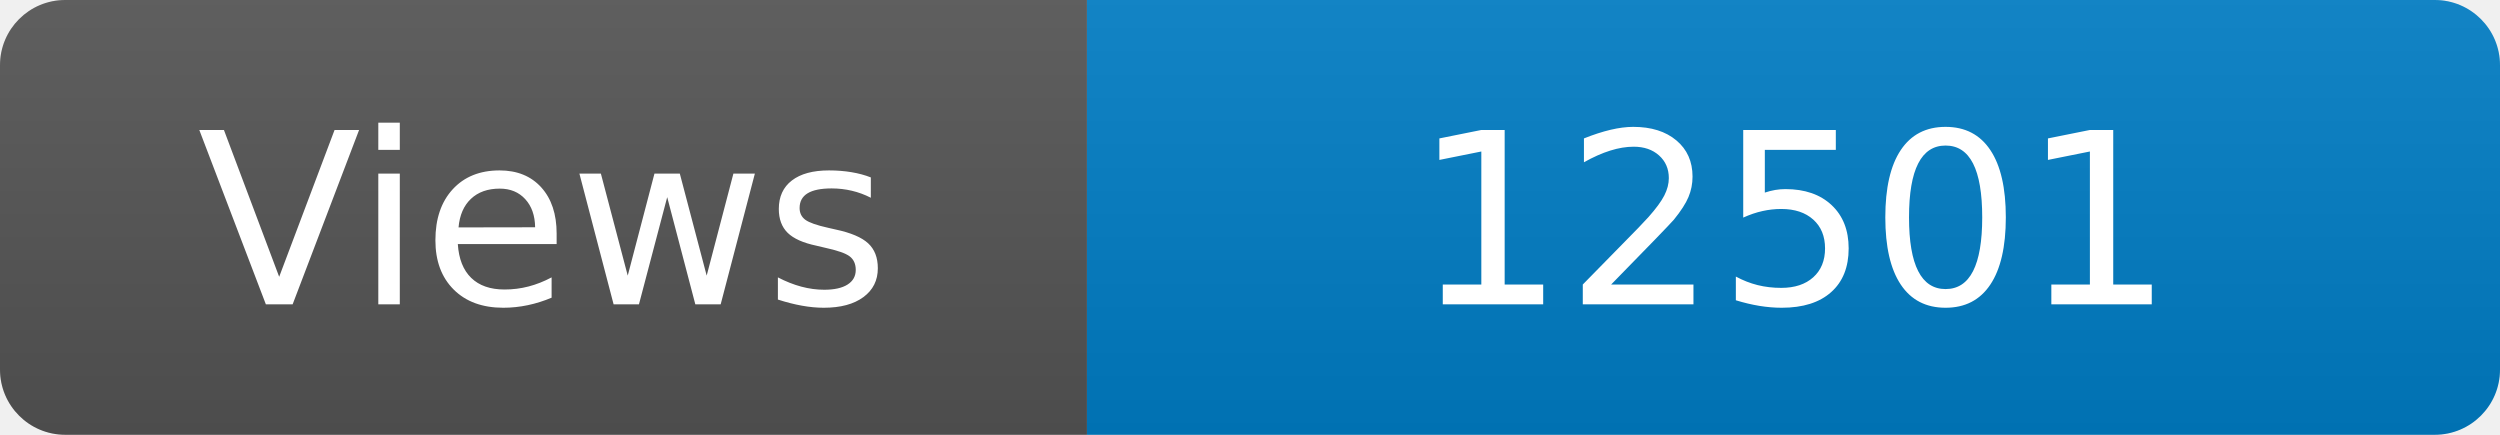
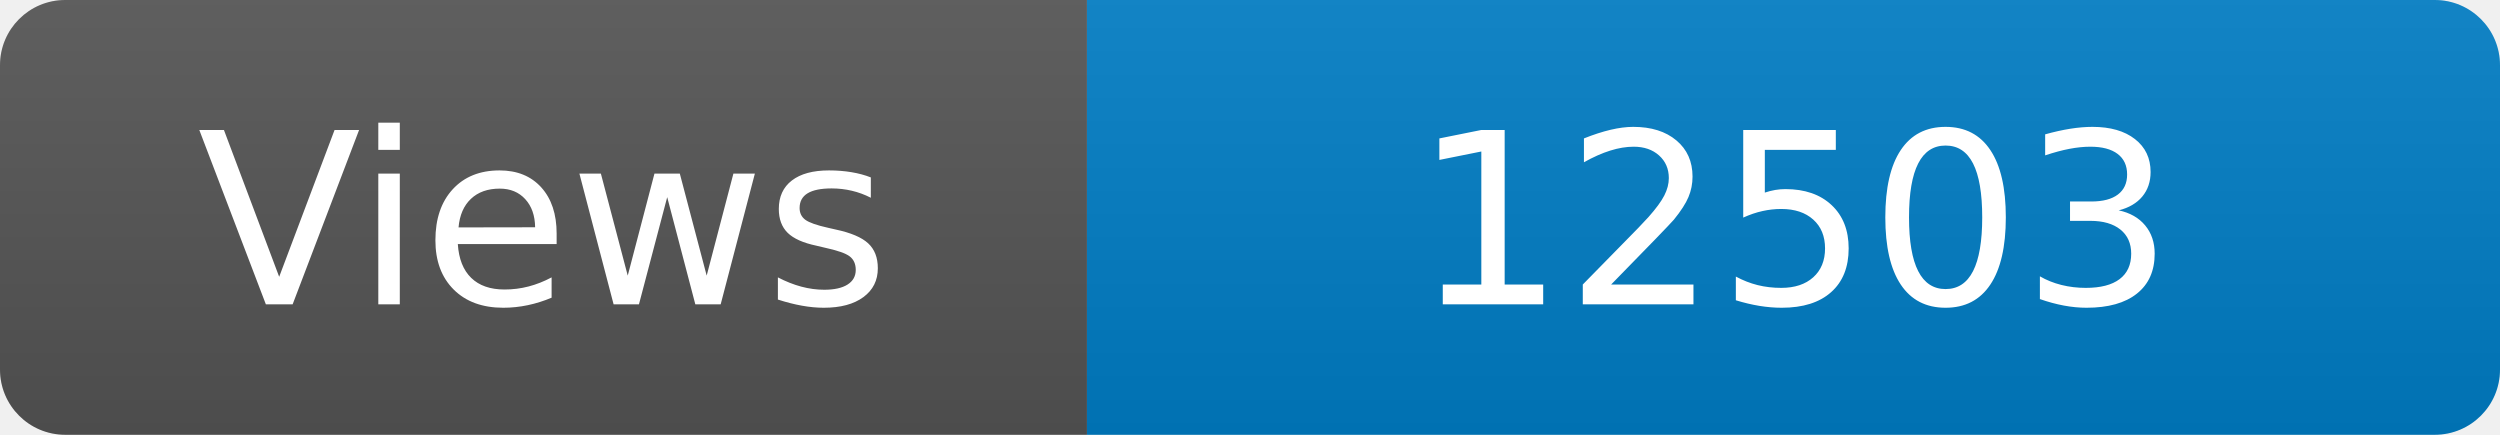
<svg xmlns="http://www.w3.org/2000/svg" width="115" height="20" role="img" aria-label="Maintained?: yes">
  <linearGradient id="s" x2="0" y2="100%">
    <stop offset="0" stop-color="#bbb" stop-opacity=".1" />
    <stop offset="1" stop-opacity=".1" />
  </linearGradient>
  <clipPath id="r">
    <rect width="115" height="20" rx="3" fill="#fff" />
  </clipPath>
  <g clip-path="url(#r)">
    <rect width="50" height="20" fill="#555" />
    <rect x="50" width="160" height="20" fill="#007ec6" />
    <rect width="115" height="20" fill="url(#s)" />
  </g>
  <g fill="#fff" text-anchor="middle" font-family="Verdana,Geneva,DejaVu Sans,sans-serif" font-size="110">
    <text x="250" y="140" transform="scale(.1)" fill="#fff">Views</text>
-     <text x="825" y="140" transform="scale(.1)" fill="#fff">12501</text>
+     <text x="825" y="140" transform="scale(.1)" fill="#fff">12503</text>
  </g>
</svg>
